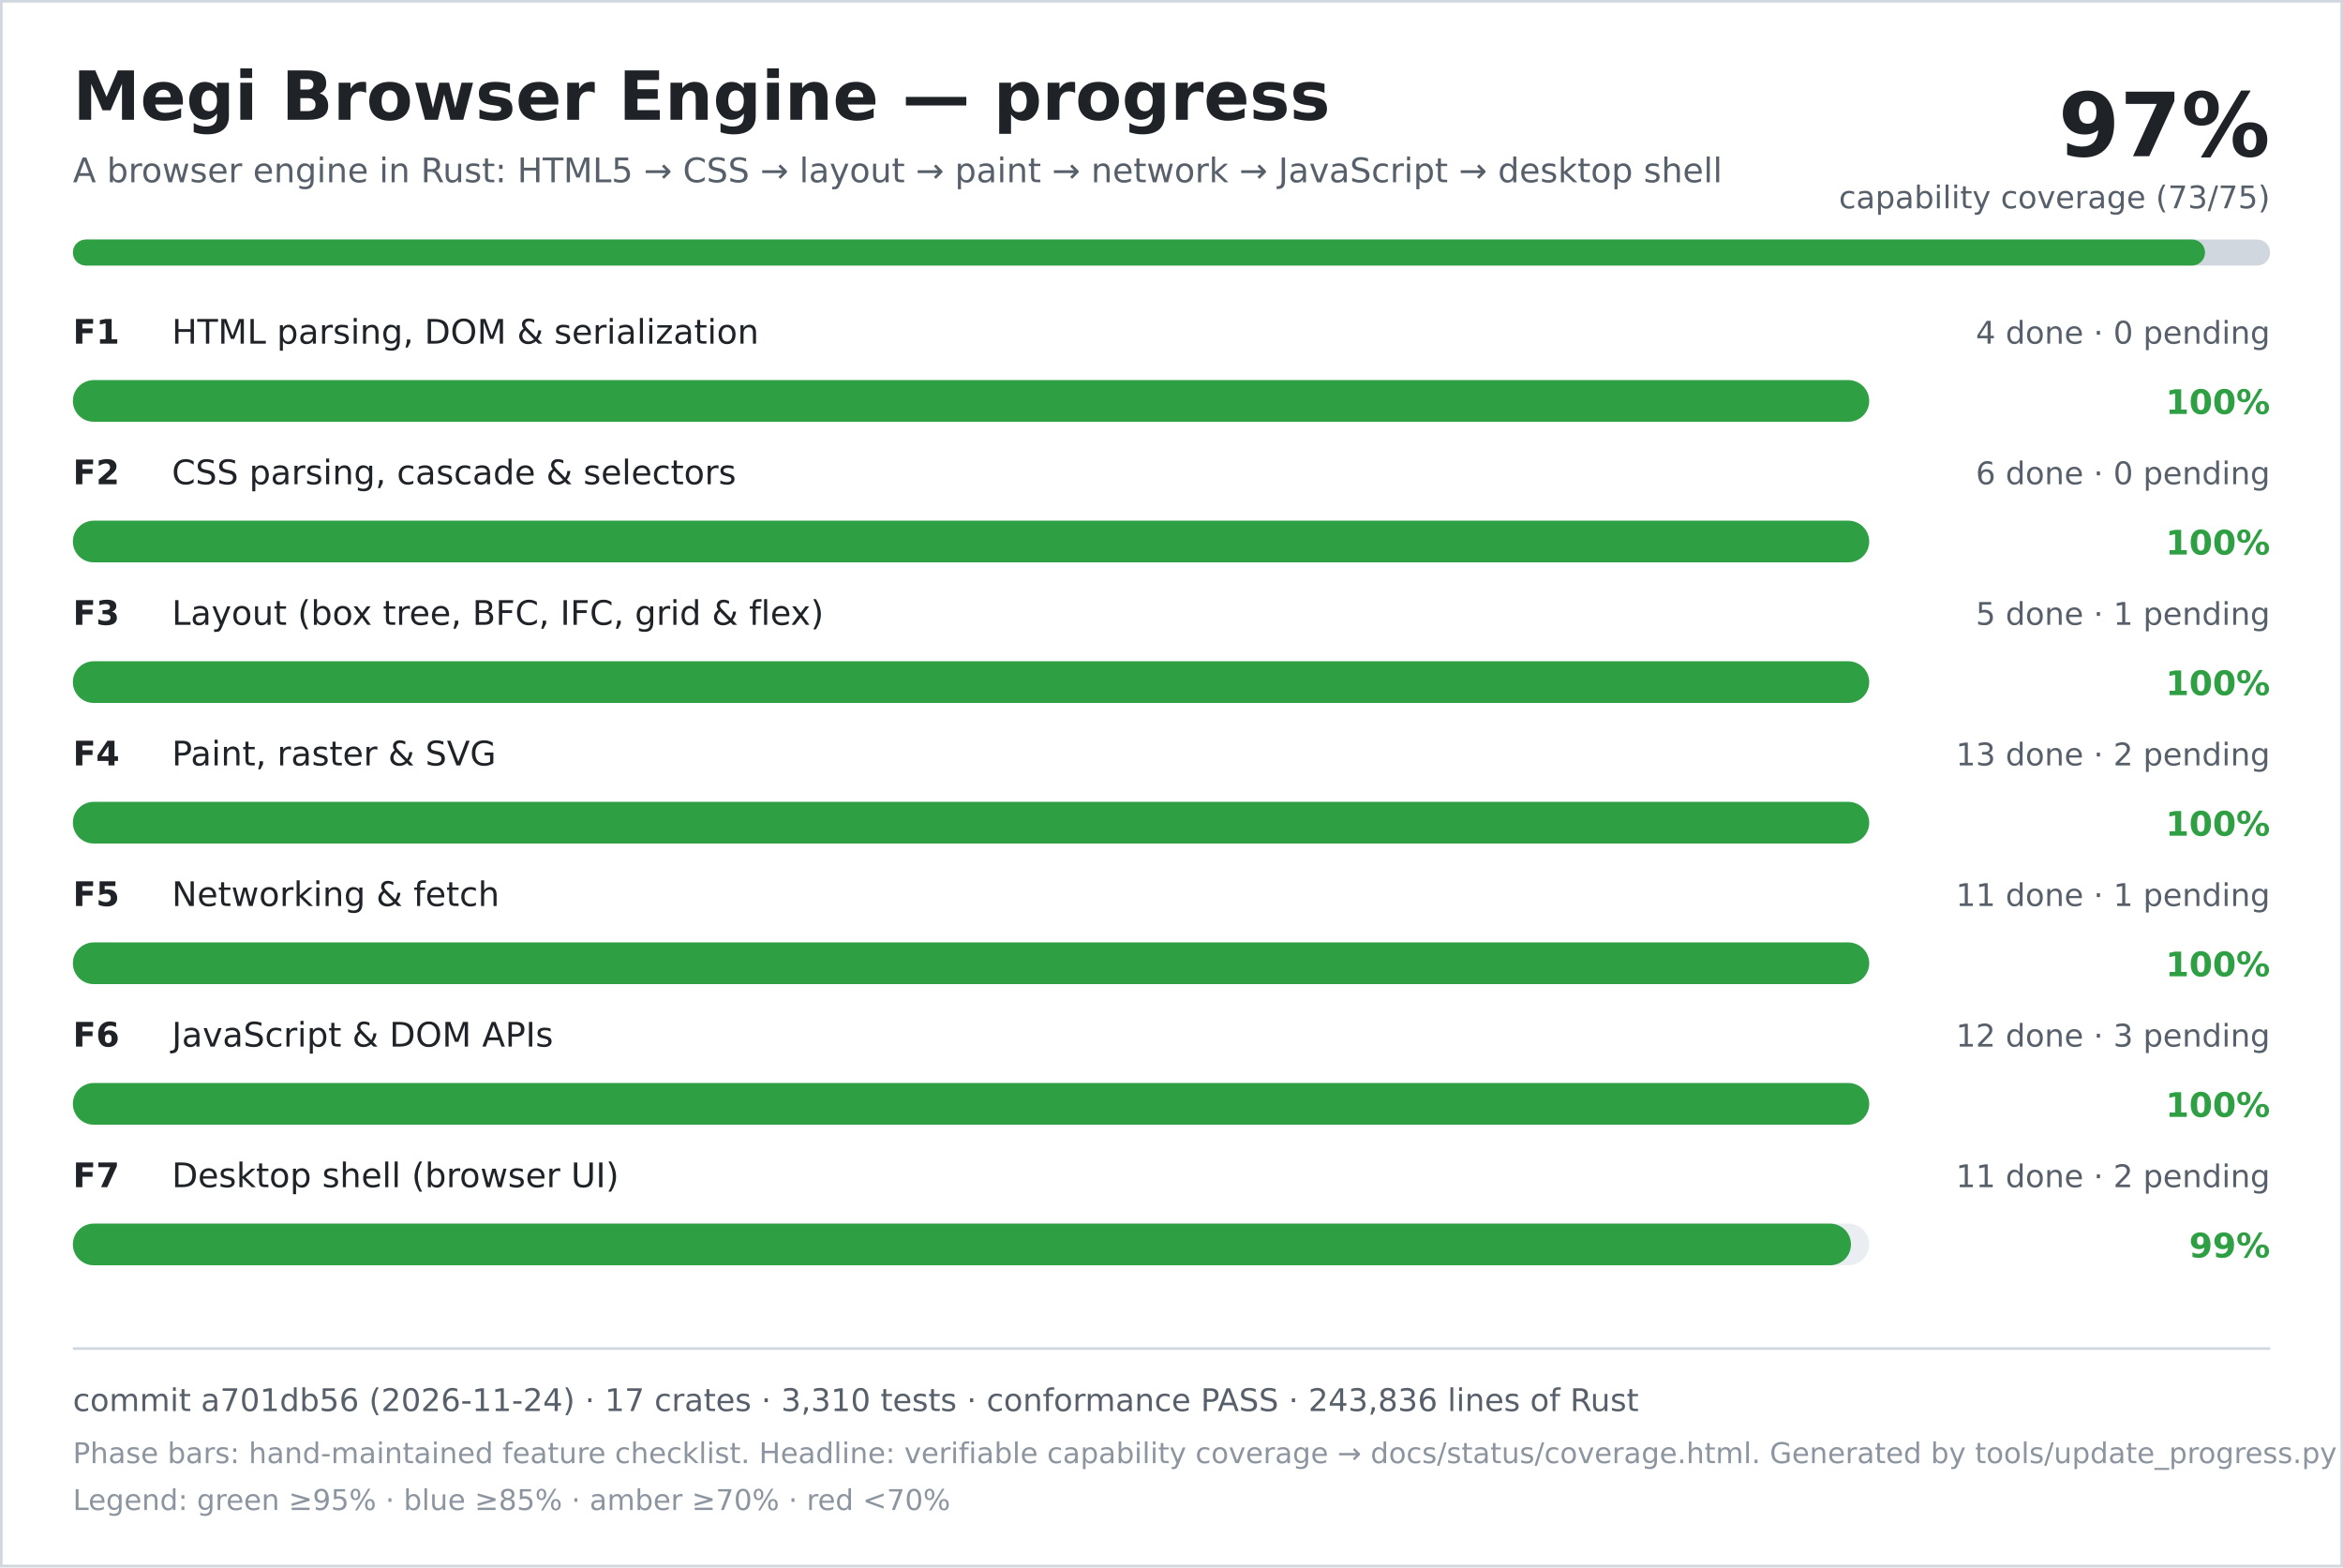
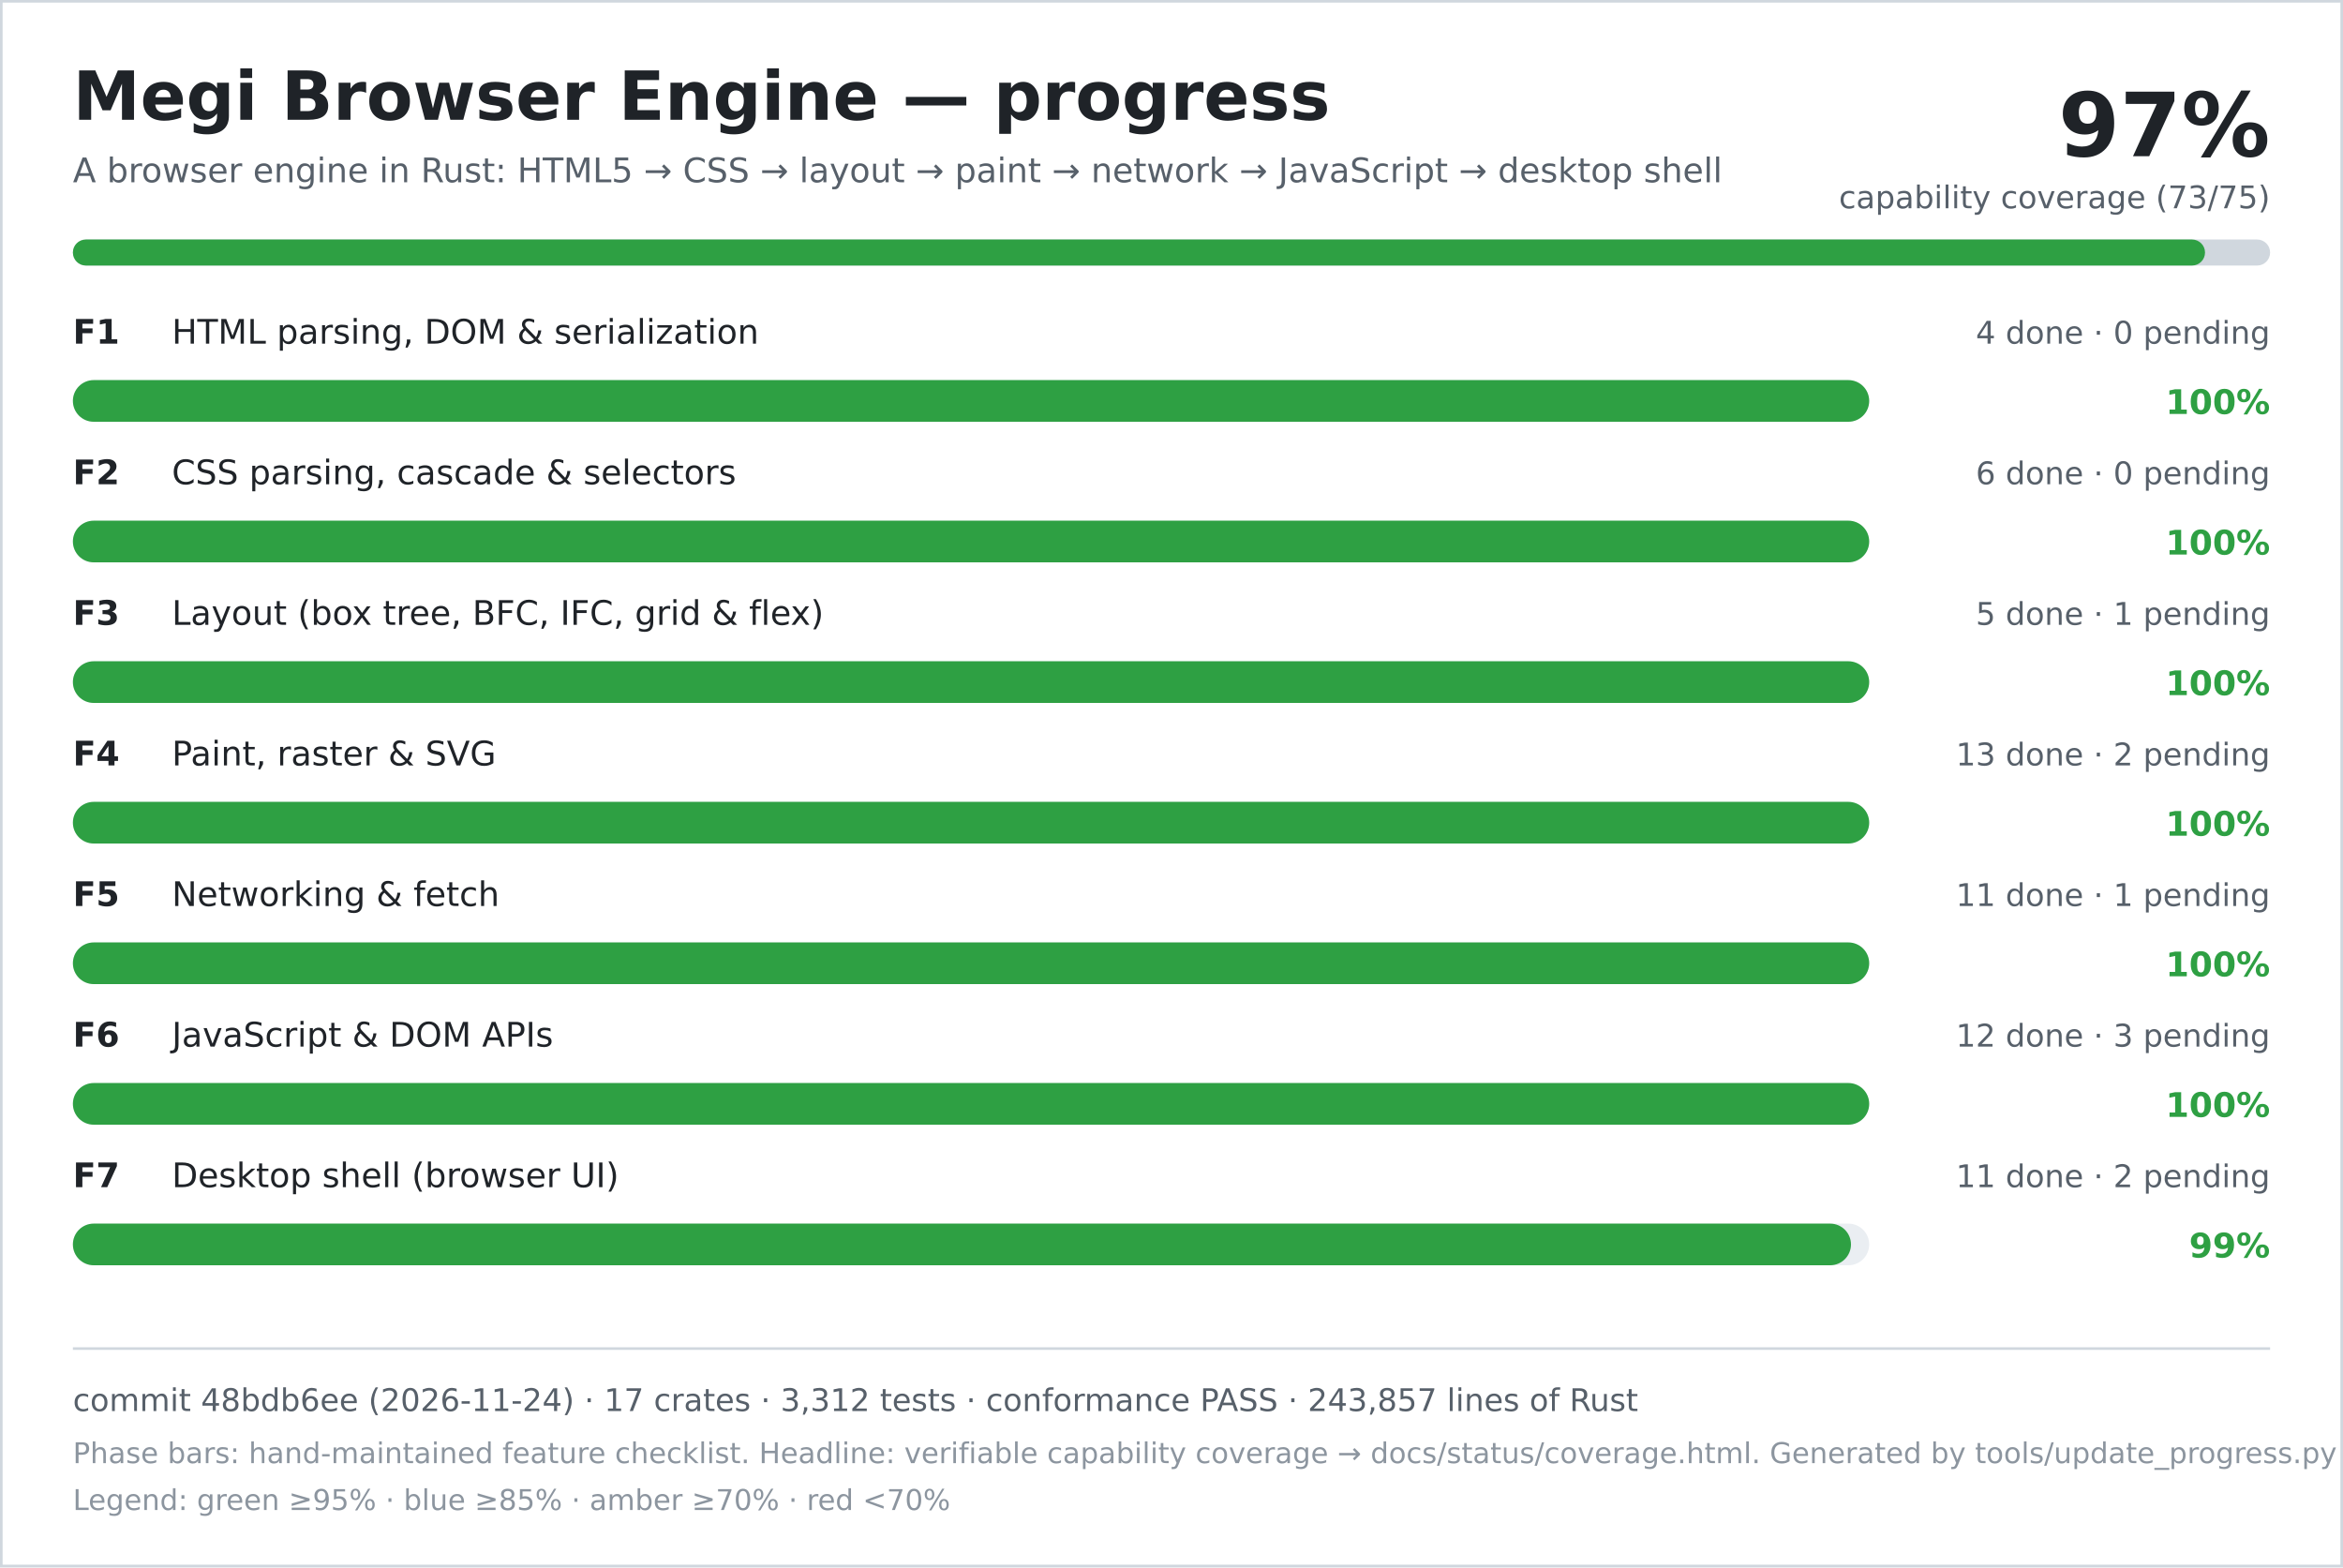
<svg xmlns="http://www.w3.org/2000/svg" width="900" height="602" viewBox="0 0 900 602" role="img" aria-labelledby="title desc">
  <rect width="900" height="602" fill="#ffffff" />
  <rect x="0.5" y="0.5" width="899" height="601" fill="none" stroke="#d0d7de" />
  <text x="28" y="46" font-family="DejaVu Sans, Verdana, sans-serif" font-size="26" font-weight="700" fill="#1f2328">Megi Browser Engine — progress</text>
  <text x="28" y="70" font-family="DejaVu Sans, Verdana, sans-serif" font-size="13" fill="#57606a">A browser engine in Rust: HTML5 → CSS → layout → paint → network → JavaScript → desktop shell</text>
  <text x="872" y="60" text-anchor="end" font-family="DejaVu Sans, Verdana, sans-serif" font-size="34" font-weight="700" fill="#1f2328">97%</text>
  <text x="872" y="80" text-anchor="end" font-family="DejaVu Sans, Verdana, sans-serif" font-size="12" fill="#57606a">capability coverage (73/75)</text>
  <rect x="28" y="92" width="844" height="10" rx="5" fill="#d0d7de" />
  <rect x="28" y="92" width="819" height="10" rx="5" fill="#2ea043" />
  <text x="28" y="132" font-family="DejaVu Sans, Verdana, sans-serif" font-size="13" font-weight="700" fill="#1f2328">F1</text>
  <text x="66" y="132" font-family="DejaVu Sans, Verdana, sans-serif" font-size="13" fill="#1f2328">HTML parsing, DOM &amp; serialization</text>
  <text x="872" y="132" text-anchor="end" font-family="DejaVu Sans, Verdana, sans-serif" font-size="12" fill="#57606a">4 done · 0 pending</text>
  <rect x="28" y="146" width="690" height="16" rx="8" fill="#eaeef2" />
  <rect x="28" y="146" width="690" height="16" rx="8" fill="#2ea043" />
  <text x="872" y="159" text-anchor="end" font-family="DejaVu Sans, Verdana, sans-serif" font-size="13" font-weight="700" fill="#2ea043">100%</text>
  <text x="28" y="186" font-family="DejaVu Sans, Verdana, sans-serif" font-size="13" font-weight="700" fill="#1f2328">F2</text>
  <text x="66" y="186" font-family="DejaVu Sans, Verdana, sans-serif" font-size="13" fill="#1f2328">CSS parsing, cascade &amp; selectors</text>
  <text x="872" y="186" text-anchor="end" font-family="DejaVu Sans, Verdana, sans-serif" font-size="12" fill="#57606a">6 done · 0 pending</text>
  <rect x="28" y="200" width="690" height="16" rx="8" fill="#eaeef2" />
  <rect x="28" y="200" width="690" height="16" rx="8" fill="#2ea043" />
  <text x="872" y="213" text-anchor="end" font-family="DejaVu Sans, Verdana, sans-serif" font-size="13" font-weight="700" fill="#2ea043">100%</text>
  <text x="28" y="240" font-family="DejaVu Sans, Verdana, sans-serif" font-size="13" font-weight="700" fill="#1f2328">F3</text>
  <text x="66" y="240" font-family="DejaVu Sans, Verdana, sans-serif" font-size="13" fill="#1f2328">Layout (box tree, BFC, IFC, grid &amp; flex)</text>
  <text x="872" y="240" text-anchor="end" font-family="DejaVu Sans, Verdana, sans-serif" font-size="12" fill="#57606a">5 done · 1 pending</text>
  <rect x="28" y="254" width="690" height="16" rx="8" fill="#eaeef2" />
  <rect x="28" y="254" width="690" height="16" rx="8" fill="#2ea043" />
  <text x="872" y="267" text-anchor="end" font-family="DejaVu Sans, Verdana, sans-serif" font-size="13" font-weight="700" fill="#2ea043">100%</text>
  <text x="28" y="294" font-family="DejaVu Sans, Verdana, sans-serif" font-size="13" font-weight="700" fill="#1f2328">F4</text>
  <text x="66" y="294" font-family="DejaVu Sans, Verdana, sans-serif" font-size="13" fill="#1f2328">Paint, raster &amp; SVG</text>
  <text x="872" y="294" text-anchor="end" font-family="DejaVu Sans, Verdana, sans-serif" font-size="12" fill="#57606a">13 done · 2 pending</text>
  <rect x="28" y="308" width="690" height="16" rx="8" fill="#eaeef2" />
  <rect x="28" y="308" width="690" height="16" rx="8" fill="#2ea043" />
  <text x="872" y="321" text-anchor="end" font-family="DejaVu Sans, Verdana, sans-serif" font-size="13" font-weight="700" fill="#2ea043">100%</text>
  <text x="28" y="348" font-family="DejaVu Sans, Verdana, sans-serif" font-size="13" font-weight="700" fill="#1f2328">F5</text>
  <text x="66" y="348" font-family="DejaVu Sans, Verdana, sans-serif" font-size="13" fill="#1f2328">Networking &amp; fetch</text>
  <text x="872" y="348" text-anchor="end" font-family="DejaVu Sans, Verdana, sans-serif" font-size="12" fill="#57606a">11 done · 1 pending</text>
  <rect x="28" y="362" width="690" height="16" rx="8" fill="#eaeef2" />
  <rect x="28" y="362" width="690" height="16" rx="8" fill="#2ea043" />
  <text x="872" y="375" text-anchor="end" font-family="DejaVu Sans, Verdana, sans-serif" font-size="13" font-weight="700" fill="#2ea043">100%</text>
  <text x="28" y="402" font-family="DejaVu Sans, Verdana, sans-serif" font-size="13" font-weight="700" fill="#1f2328">F6</text>
  <text x="66" y="402" font-family="DejaVu Sans, Verdana, sans-serif" font-size="13" fill="#1f2328">JavaScript &amp; DOM APIs</text>
  <text x="872" y="402" text-anchor="end" font-family="DejaVu Sans, Verdana, sans-serif" font-size="12" fill="#57606a">12 done · 3 pending</text>
  <rect x="28" y="416" width="690" height="16" rx="8" fill="#eaeef2" />
  <rect x="28" y="416" width="690" height="16" rx="8" fill="#2ea043" />
  <text x="872" y="429" text-anchor="end" font-family="DejaVu Sans, Verdana, sans-serif" font-size="13" font-weight="700" fill="#2ea043">100%</text>
  <text x="28" y="456" font-family="DejaVu Sans, Verdana, sans-serif" font-size="13" font-weight="700" fill="#1f2328">F7</text>
  <text x="66" y="456" font-family="DejaVu Sans, Verdana, sans-serif" font-size="13" fill="#1f2328">Desktop shell (browser UI)</text>
  <text x="872" y="456" text-anchor="end" font-family="DejaVu Sans, Verdana, sans-serif" font-size="12" fill="#57606a">11 done · 2 pending</text>
  <rect x="28" y="470" width="690" height="16" rx="8" fill="#eaeef2" />
  <rect x="28" y="470" width="683" height="16" rx="8" fill="#2ea043" />
  <text x="872" y="483" text-anchor="end" font-family="DejaVu Sans, Verdana, sans-serif" font-size="13" font-weight="700" fill="#2ea043">99%</text>
  <line x1="28" y1="518" x2="872" y2="518" stroke="#d0d7de" />
-   <text x="28" y="542" font-family="DejaVu Sans, Verdana, sans-serif" font-size="12" fill="#57606a">commit a701db56 (2026-11-24) · 17 crates · 3,310 tests · conformance PASS · 243,836 lines of Rust</text>
+   <text x="28" y="542" font-family="DejaVu Sans, Verdana, sans-serif" font-size="12" fill="#57606a">commit 48bdb6ee (2026-11-24) · 17 crates · 3,312 tests · conformance PASS · 243,857 lines of Rust</text>
  <text x="28" y="562" font-family="DejaVu Sans, Verdana, sans-serif" font-size="11" fill="#8c959f">Phase bars: hand-maintained feature checklist. Headline: verifiable capability coverage → docs/status/coverage.html. Generated by tools/update_progress.py — do not edit.</text>
  <text x="28" y="580" font-family="DejaVu Sans, Verdana, sans-serif" font-size="11" fill="#8c959f">Legend: green ≥95% · blue ≥85% · amber ≥70% · red &lt;70%</text>
</svg>
